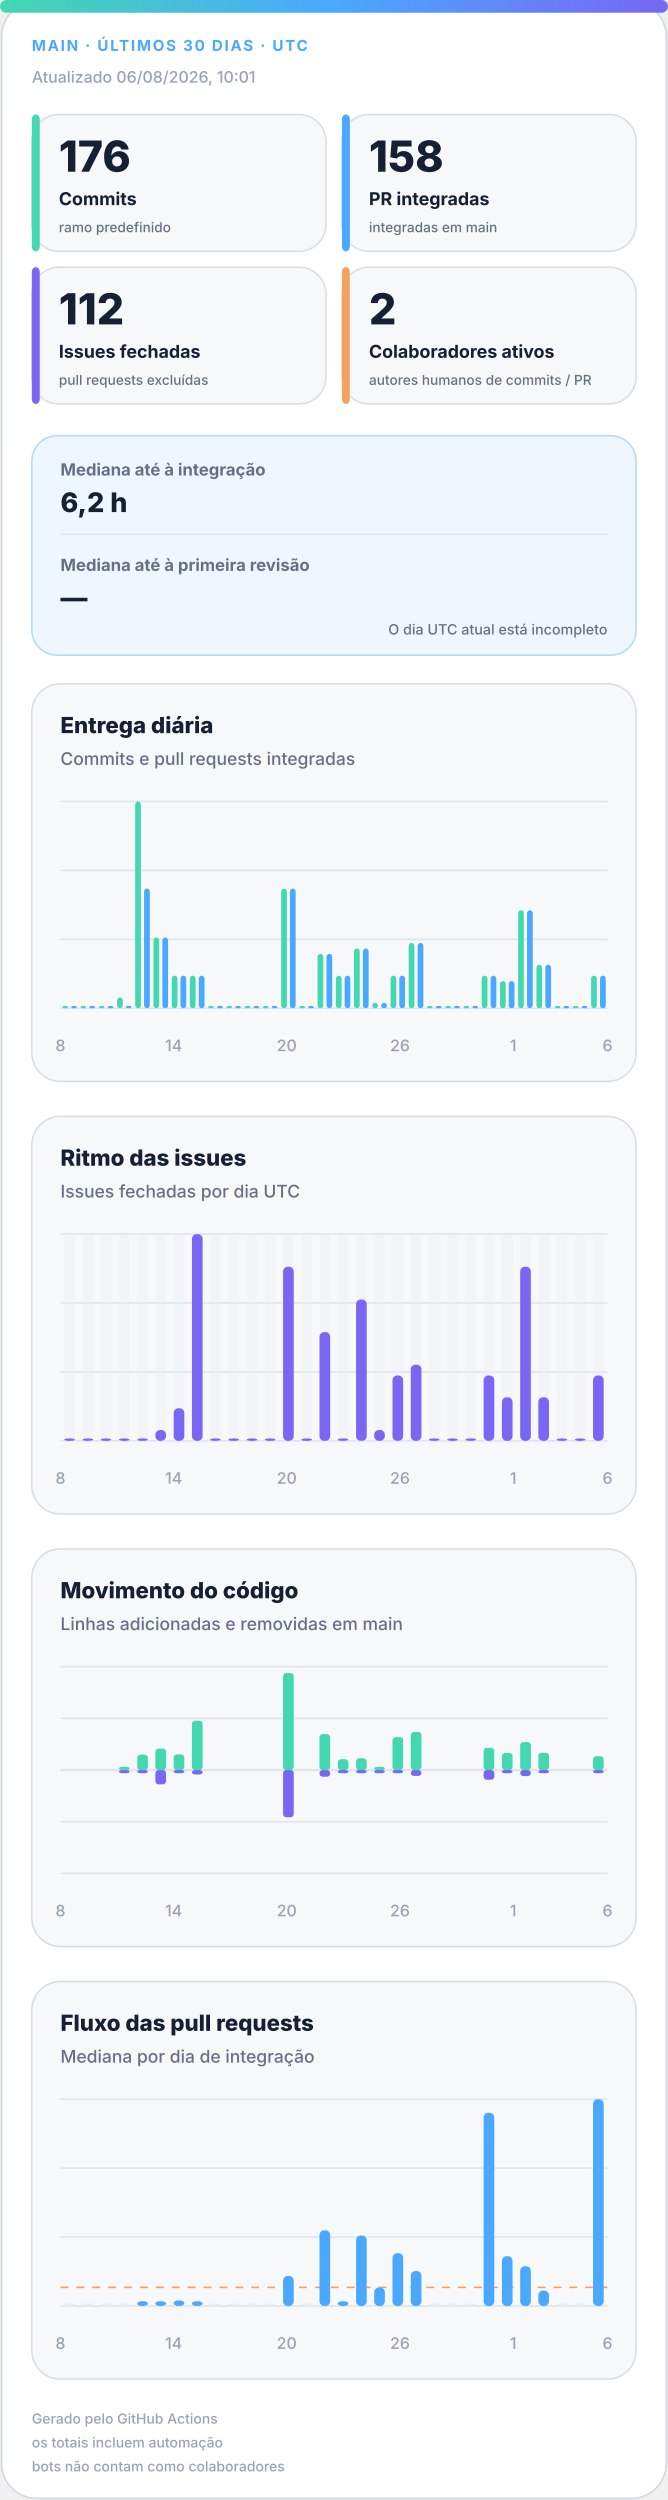
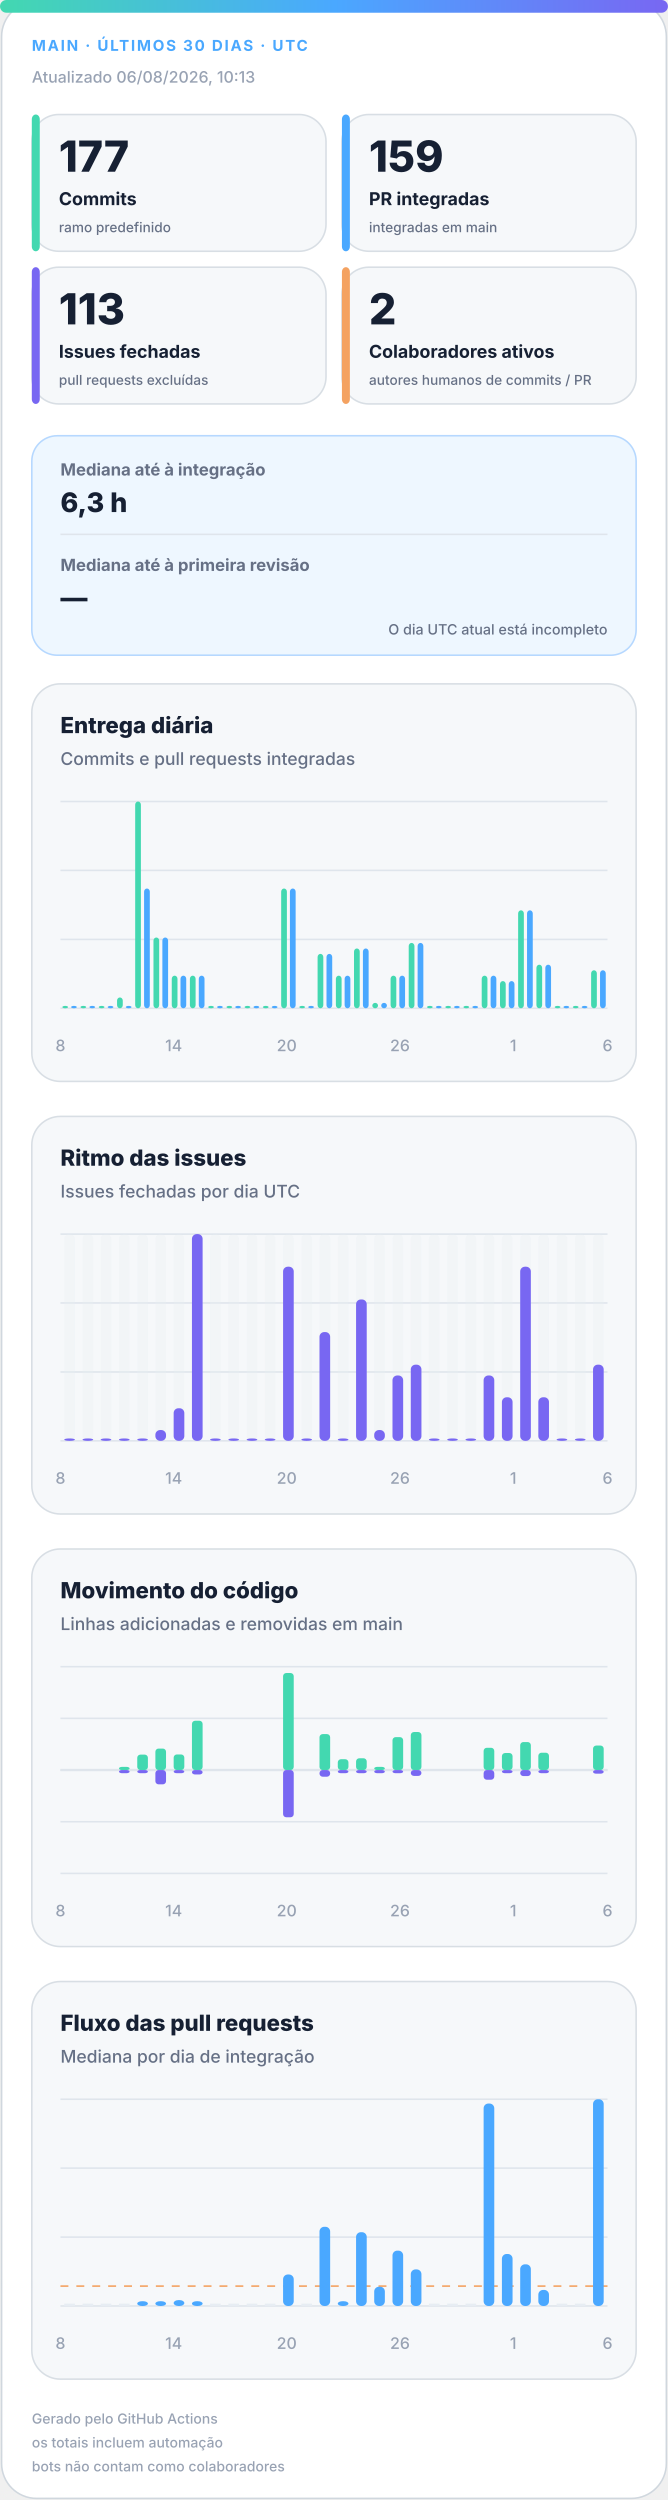
<svg xmlns="http://www.w3.org/2000/svg" width="420" height="1572" viewBox="0 0 420 1572" role="img" aria-labelledby="title desc">
  <defs>
    <linearGradient id="accent" x1="0" y1="0" x2="1" y2="0">
      <stop offset="0%" stop-color="#43d8b0" />
      <stop offset="50%" stop-color="#4aa8ff" />
      <stop offset="100%" stop-color="#7867f2" />
    </linearGradient>
    <linearGradient id="soft" x1="0" y1="0" x2="1" y2="1">
      <stop offset="0%" stop-color="#43d8b0" stop-opacity=".18" />
      <stop offset="100%" stop-color="#7867f2" stop-opacity=".12" />
    </linearGradient>
  </defs>
  <style>
.bg{fill:#fff;stroke:#d0d7de}.surface{fill:#f6f8fa;stroke:#d8dee4}.strong{fill:#eef7ff;stroke:#b6d8ff}.ink{fill:#162033}.muted{fill:#667085}.faint{fill:#98a2b3}.grid{stroke:#dfe5ec}.track{fill:#e7edf3}
.meta{font:750 11px -apple-system,BlinkMacSystemFont,"Segoe UI",sans-serif;letter-spacing:1.1px}.value{font:820 31px -apple-system,BlinkMacSystemFont,"Segoe UI",sans-serif}.label{font:720 13px -apple-system,BlinkMacSystemFont,"Segoe UI",sans-serif}.scope{font:520 10px -apple-system,BlinkMacSystemFont,"Segoe UI",sans-serif}.chart-title{font:760 14px -apple-system,BlinkMacSystemFont,"Segoe UI",sans-serif}.chart-subtitle{font:520 11px -apple-system,BlinkMacSystemFont,"Segoe UI",sans-serif}.small{font:540 10px -apple-system,BlinkMacSystemFont,"Segoe UI",sans-serif}.flow-value{font:780 17px -apple-system,BlinkMacSystemFont,"Segoe UI",sans-serif}
@media(prefers-color-scheme:dark){.bg{fill:#0d1117;stroke:#30363d}.surface{fill:#161b22;stroke:#30363d}.strong{fill:#10263a;stroke:#244d70}.ink{fill:#f0f6fc}.muted{fill:#a7b0bc}.faint{fill:#7d8590}.grid{stroke:#30363d}.track{fill:#27313d}}
</style>
  <rect class="bg" x="1" y="1" width="418" height="1570" rx="22" />
  <rect x="0" y="0" width="420" height="8" rx="4" fill="url(#accent)" />
  <text class="meta" x="20" y="32" fill="#4aa8ff" style="font-size:9.5px">MAIN · ÚLTIMOS 30 DIAS · UTC</text>
-   <text class="small faint" x="20" y="52">Atualizado 06/08/2026, 10:01</text>
+   <text class="small faint" x="20" y="52">Atualizado 06/08/2026, 10:13</text>
  <g>
    <rect class="surface" x="20" y="72" width="185" height="86" rx="17" />
    <rect x="20" y="72" width="5" height="86" rx="3" fill="#43d8b0" />
-     <text class="value ink" x="37" y="108" style="font-size:27px">176</text>
+     <text class="value ink" x="37" y="108" style="font-size:27px">177</text>
    <text class="label ink" x="37" y="129" style="font-size:11.2px">Commits</text>
    <text class="scope muted" x="37" y="146" style="font-size:8.6px">ramo predefinido</text>
  </g>
  <g>
    <rect class="surface" x="215" y="72" width="185" height="86" rx="17" />
    <rect x="215" y="72" width="5" height="86" rx="3" fill="#4aa8ff" />
-     <text class="value ink" x="232" y="108" style="font-size:27px">158</text>
+     <text class="value ink" x="232" y="108" style="font-size:27px">159</text>
    <text class="label ink" x="232" y="129" style="font-size:11.2px">PR integradas</text>
    <text class="scope muted" x="232" y="146" style="font-size:8.6px">integradas em main</text>
  </g>
  <g>
    <rect class="surface" x="20" y="168" width="185" height="86" rx="17" />
    <rect x="20" y="168" width="5" height="86" rx="3" fill="#7867f2" />
-     <text class="value ink" x="37" y="204" style="font-size:27px">112</text>
+     <text class="value ink" x="37" y="204" style="font-size:27px">113</text>
    <text class="label ink" x="37" y="225" style="font-size:11.2px">Issues fechadas</text>
    <text class="scope muted" x="37" y="242" style="font-size:8.6px">pull requests excluídas</text>
  </g>
  <g>
    <rect class="surface" x="215" y="168" width="185" height="86" rx="17" />
    <rect x="215" y="168" width="5" height="86" rx="3" fill="#f4a261" />
    <text class="value ink" x="232" y="204" style="font-size:27px">2</text>
    <text class="label ink" x="232" y="225" style="font-size:11.2px">Colaboradores ativos</text>
    <text class="scope muted" x="232" y="242" style="font-size:8.6px">autores humanos de commits / PR</text>
  </g>
  <g>
    <rect class="strong" x="20" y="274" width="380" height="138" rx="16" fill="url(#soft)" />
    <text class="label muted" x="38" y="299" style="font-size:10.5px">Mediana até à integração</text>
-     <text class="flow-value ink" x="38" y="322">6,2 h</text>
+     <text class="flow-value ink" x="38" y="322">6,3 h</text>
    <line class="grid" x1="38" y1="336" x2="382" y2="336" />
    <text class="label muted" x="38" y="359" style="font-size:10.5px">Mediana até à primeira revisão</text>
    <text class="flow-value ink" x="38" y="382">—</text>
    <text class="scope muted" x="382" y="399" text-anchor="end" style="font-size:9px">O dia UTC atual está incompleto</text>
  </g>
  <g>
    <rect class="surface" x="20" y="430" width="380" height="250" rx="18" />
    <text class="chart-title ink" x="38" y="461">Entrega diária</text>
    <text class="chart-subtitle muted" x="38" y="481">Commits e pull requests integradas</text>
    <line class="grid" x1="38" y1="504.0" x2="382" y2="504.0" />
    <line class="grid" x1="38" y1="547.3" x2="382" y2="547.3" />
    <line class="grid" x1="38" y1="590.7" x2="382" y2="590.7" />
    <line class="grid" x1="38" y1="634.0" x2="382" y2="634.0" />
    <rect x="39.2" y="632.5" width="3.6" height="1.5" rx="2" fill="#43d8b0" />
    <rect x="44.7" y="632.5" width="3.6" height="1.5" rx="2" fill="#4aa8ff" />
    <rect x="50.6" y="632.5" width="3.6" height="1.5" rx="2" fill="#43d8b0" />
    <rect x="56.2" y="632.5" width="3.6" height="1.5" rx="2" fill="#4aa8ff" />
    <rect x="62.1" y="632.5" width="3.6" height="1.5" rx="2" fill="#43d8b0" />
    <rect x="67.7" y="632.5" width="3.6" height="1.5" rx="2" fill="#4aa8ff" />
    <rect x="73.6" y="627.2" width="3.6" height="6.8" rx="2" fill="#43d8b0" />
    <rect x="79.1" y="632.5" width="3.6" height="1.5" rx="2" fill="#4aa8ff" />
    <rect x="85.0" y="504.0" width="3.6" height="130.0" rx="2" fill="#43d8b0" />
    <rect x="90.6" y="558.7" width="3.6" height="75.3" rx="2" fill="#4aa8ff" />
    <rect x="96.5" y="589.5" width="3.6" height="44.5" rx="2" fill="#43d8b0" />
    <rect x="102.1" y="589.5" width="3.6" height="44.5" rx="2" fill="#4aa8ff" />
    <rect x="108.0" y="613.5" width="3.6" height="20.5" rx="2" fill="#43d8b0" />
    <rect x="113.5" y="613.5" width="3.6" height="20.5" rx="2" fill="#4aa8ff" />
    <rect x="119.4" y="613.5" width="3.6" height="20.5" rx="2" fill="#43d8b0" />
    <rect x="125.0" y="613.5" width="3.6" height="20.5" rx="2" fill="#4aa8ff" />
    <rect x="130.9" y="632.5" width="3.6" height="1.5" rx="2" fill="#43d8b0" />
    <rect x="136.5" y="632.5" width="3.6" height="1.5" rx="2" fill="#4aa8ff" />
    <rect x="142.4" y="632.5" width="3.6" height="1.5" rx="2" fill="#43d8b0" />
    <rect x="147.9" y="632.5" width="3.6" height="1.5" rx="2" fill="#4aa8ff" />
    <rect x="153.8" y="632.5" width="3.6" height="1.5" rx="2" fill="#43d8b0" />
    <rect x="159.4" y="632.5" width="3.6" height="1.5" rx="2" fill="#4aa8ff" />
    <rect x="165.3" y="632.5" width="3.6" height="1.5" rx="2" fill="#43d8b0" />
    <rect x="170.9" y="632.5" width="3.6" height="1.5" rx="2" fill="#4aa8ff" />
    <rect x="176.8" y="558.7" width="3.6" height="75.3" rx="2" fill="#43d8b0" />
    <rect x="182.3" y="558.7" width="3.6" height="75.3" rx="2" fill="#4aa8ff" />
    <rect x="188.2" y="632.5" width="3.6" height="1.5" rx="2" fill="#43d8b0" />
    <rect x="193.8" y="632.5" width="3.6" height="1.5" rx="2" fill="#4aa8ff" />
    <rect x="199.7" y="599.8" width="3.6" height="34.2" rx="2" fill="#43d8b0" />
    <rect x="205.3" y="599.8" width="3.6" height="34.2" rx="2" fill="#4aa8ff" />
    <rect x="211.2" y="613.5" width="3.6" height="20.5" rx="2" fill="#43d8b0" />
    <rect x="216.7" y="613.5" width="3.6" height="20.5" rx="2" fill="#4aa8ff" />
    <rect x="222.6" y="596.4" width="3.6" height="37.6" rx="2" fill="#43d8b0" />
    <rect x="228.2" y="596.4" width="3.6" height="37.6" rx="2" fill="#4aa8ff" />
    <rect x="234.1" y="630.6" width="3.6" height="3.4" rx="2" fill="#43d8b0" />
    <rect x="239.7" y="630.6" width="3.6" height="3.4" rx="2" fill="#4aa8ff" />
    <rect x="245.6" y="613.5" width="3.6" height="20.5" rx="2" fill="#43d8b0" />
    <rect x="251.1" y="613.5" width="3.6" height="20.5" rx="2" fill="#4aa8ff" />
    <rect x="257.0" y="592.9" width="3.6" height="41.1" rx="2" fill="#43d8b0" />
    <rect x="262.6" y="592.9" width="3.6" height="41.1" rx="2" fill="#4aa8ff" />
    <rect x="268.5" y="632.5" width="3.6" height="1.5" rx="2" fill="#43d8b0" />
    <rect x="274.1" y="632.5" width="3.6" height="1.5" rx="2" fill="#4aa8ff" />
    <rect x="280.0" y="632.5" width="3.6" height="1.5" rx="2" fill="#43d8b0" />
    <rect x="285.5" y="632.5" width="3.6" height="1.5" rx="2" fill="#4aa8ff" />
    <rect x="291.4" y="632.5" width="3.6" height="1.5" rx="2" fill="#43d8b0" />
    <rect x="297.0" y="632.5" width="3.6" height="1.5" rx="2" fill="#4aa8ff" />
    <rect x="302.9" y="613.5" width="3.6" height="20.5" rx="2" fill="#43d8b0" />
    <rect x="308.5" y="613.5" width="3.6" height="20.5" rx="2" fill="#4aa8ff" />
    <rect x="314.4" y="616.9" width="3.6" height="17.1" rx="2" fill="#43d8b0" />
    <rect x="319.9" y="616.9" width="3.6" height="17.1" rx="2" fill="#4aa8ff" />
    <rect x="325.8" y="572.4" width="3.6" height="61.6" rx="2" fill="#43d8b0" />
    <rect x="331.4" y="572.4" width="3.6" height="61.6" rx="2" fill="#4aa8ff" />
    <rect x="337.3" y="606.6" width="3.6" height="27.4" rx="2" fill="#43d8b0" />
    <rect x="342.9" y="606.6" width="3.6" height="27.4" rx="2" fill="#4aa8ff" />
    <rect x="348.8" y="632.5" width="3.6" height="1.5" rx="2" fill="#43d8b0" />
    <rect x="354.3" y="632.5" width="3.6" height="1.5" rx="2" fill="#4aa8ff" />
    <rect x="360.2" y="632.5" width="3.6" height="1.5" rx="2" fill="#43d8b0" />
    <rect x="365.8" y="632.5" width="3.6" height="1.5" rx="2" fill="#4aa8ff" />
-     <rect x="371.7" y="613.5" width="3.6" height="20.5" rx="2" fill="#43d8b0" />
-     <rect x="377.3" y="613.5" width="3.6" height="20.5" rx="2" fill="#4aa8ff" />
+     <rect x="371.7" y="610.1" width="3.6" height="23.9" rx="2" fill="#43d8b0" />
+     <rect x="377.3" y="610.1" width="3.6" height="23.9" rx="2" fill="#4aa8ff" />
    <text class="small faint" x="38.0" y="661" text-anchor="middle">8</text>
    <text class="small faint" x="109.2" y="661" text-anchor="middle">14</text>
    <text class="small faint" x="180.3" y="661" text-anchor="middle">20</text>
    <text class="small faint" x="251.5" y="661" text-anchor="middle">26</text>
    <text class="small faint" x="322.7" y="661" text-anchor="middle">1</text>
    <text class="small faint" x="382.0" y="661" text-anchor="middle">6</text>
  </g>
  <g>
    <rect class="surface" x="20" y="702" width="380" height="250" rx="18" />
    <text class="chart-title ink" x="38" y="733">Ritmo das issues</text>
    <text class="chart-subtitle muted" x="38" y="753">Issues fechadas por dia UTC</text>
    <line class="grid" x1="38" y1="776.0" x2="382" y2="776.0" />
    <line class="grid" x1="38" y1="819.3" x2="382" y2="819.3" />
    <line class="grid" x1="38" y1="862.7" x2="382" y2="862.7" />
    <line class="grid" x1="38" y1="906.0" x2="382" y2="906.0" />
    <g>
      <rect class="track" x="40.4" y="776" width="6.7" height="130" rx="3" opacity=".3" />
      <rect x="40.4" y="904.5" width="6.7" height="1.5" rx="3" fill="#7867f2" />
    </g>
    <g>
      <rect class="track" x="51.9" y="776" width="6.7" height="130" rx="3" opacity=".3" />
      <rect x="51.9" y="904.5" width="6.7" height="1.5" rx="3" fill="#7867f2" />
    </g>
    <g>
      <rect class="track" x="63.3" y="776" width="6.7" height="130" rx="3" opacity=".3" />
      <rect x="63.3" y="904.5" width="6.7" height="1.5" rx="3" fill="#7867f2" />
    </g>
    <g>
      <rect class="track" x="74.8" y="776" width="6.7" height="130" rx="3" opacity=".3" />
      <rect x="74.8" y="904.5" width="6.7" height="1.5" rx="3" fill="#7867f2" />
    </g>
    <g>
      <rect class="track" x="86.3" y="776" width="6.7" height="130" rx="3" opacity=".3" />
      <rect x="86.3" y="904.5" width="6.7" height="1.5" rx="3" fill="#7867f2" />
    </g>
    <g>
      <rect class="track" x="97.7" y="776" width="6.7" height="130" rx="3" opacity=".3" />
      <rect x="97.7" y="899.2" width="6.7" height="6.8" rx="3" fill="#7867f2" />
    </g>
    <g>
      <rect class="track" x="109.2" y="776" width="6.7" height="130" rx="3" opacity=".3" />
      <rect x="109.2" y="885.5" width="6.7" height="20.5" rx="3" fill="#7867f2" />
    </g>
    <g>
      <rect class="track" x="120.7" y="776" width="6.7" height="130" rx="3" opacity=".3" />
      <rect x="120.7" y="776.0" width="6.7" height="130.0" rx="3" fill="#7867f2" />
    </g>
    <g>
      <rect class="track" x="132.1" y="776" width="6.7" height="130" rx="3" opacity=".3" />
      <rect x="132.1" y="904.5" width="6.7" height="1.5" rx="3" fill="#7867f2" />
    </g>
    <g>
      <rect class="track" x="143.6" y="776" width="6.7" height="130" rx="3" opacity=".3" />
      <rect x="143.6" y="904.5" width="6.7" height="1.5" rx="3" fill="#7867f2" />
    </g>
    <g>
      <rect class="track" x="155.1" y="776" width="6.7" height="130" rx="3" opacity=".3" />
      <rect x="155.1" y="904.5" width="6.7" height="1.5" rx="3" fill="#7867f2" />
    </g>
    <g>
      <rect class="track" x="166.5" y="776" width="6.7" height="130" rx="3" opacity=".3" />
      <rect x="166.5" y="904.5" width="6.7" height="1.5" rx="3" fill="#7867f2" />
    </g>
    <g>
      <rect class="track" x="178.0" y="776" width="6.7" height="130" rx="3" opacity=".3" />
      <rect x="178.0" y="796.5" width="6.7" height="109.5" rx="3" fill="#7867f2" />
    </g>
    <g>
      <rect class="track" x="189.5" y="776" width="6.7" height="130" rx="3" opacity=".3" />
      <rect x="189.5" y="904.5" width="6.7" height="1.5" rx="3" fill="#7867f2" />
    </g>
    <g>
      <rect class="track" x="200.9" y="776" width="6.7" height="130" rx="3" opacity=".3" />
      <rect x="200.9" y="837.6" width="6.7" height="68.4" rx="3" fill="#7867f2" />
    </g>
    <g>
      <rect class="track" x="212.4" y="776" width="6.7" height="130" rx="3" opacity=".3" />
      <rect x="212.4" y="904.5" width="6.7" height="1.5" rx="3" fill="#7867f2" />
    </g>
    <g>
      <rect class="track" x="223.9" y="776" width="6.7" height="130" rx="3" opacity=".3" />
      <rect x="223.9" y="817.1" width="6.7" height="88.9" rx="3" fill="#7867f2" />
    </g>
    <g>
      <rect class="track" x="235.3" y="776" width="6.7" height="130" rx="3" opacity=".3" />
      <rect x="235.3" y="899.2" width="6.7" height="6.8" rx="3" fill="#7867f2" />
    </g>
    <g>
      <rect class="track" x="246.8" y="776" width="6.7" height="130" rx="3" opacity=".3" />
      <rect x="246.8" y="864.9" width="6.7" height="41.1" rx="3" fill="#7867f2" />
    </g>
    <g>
      <rect class="track" x="258.3" y="776" width="6.7" height="130" rx="3" opacity=".3" />
      <rect x="258.3" y="858.1" width="6.7" height="47.9" rx="3" fill="#7867f2" />
    </g>
    <g>
      <rect class="track" x="269.7" y="776" width="6.7" height="130" rx="3" opacity=".3" />
      <rect x="269.7" y="904.5" width="6.7" height="1.5" rx="3" fill="#7867f2" />
    </g>
    <g>
      <rect class="track" x="281.2" y="776" width="6.7" height="130" rx="3" opacity=".3" />
      <rect x="281.2" y="904.5" width="6.7" height="1.5" rx="3" fill="#7867f2" />
    </g>
    <g>
      <rect class="track" x="292.7" y="776" width="6.7" height="130" rx="3" opacity=".3" />
      <rect x="292.7" y="904.5" width="6.7" height="1.5" rx="3" fill="#7867f2" />
    </g>
    <g>
      <rect class="track" x="304.1" y="776" width="6.7" height="130" rx="3" opacity=".3" />
      <rect x="304.1" y="864.9" width="6.7" height="41.1" rx="3" fill="#7867f2" />
    </g>
    <g>
      <rect class="track" x="315.6" y="776" width="6.7" height="130" rx="3" opacity=".3" />
      <rect x="315.6" y="878.6" width="6.7" height="27.4" rx="3" fill="#7867f2" />
    </g>
    <g>
      <rect class="track" x="327.1" y="776" width="6.7" height="130" rx="3" opacity=".3" />
      <rect x="327.1" y="796.5" width="6.7" height="109.5" rx="3" fill="#7867f2" />
    </g>
    <g>
      <rect class="track" x="338.5" y="776" width="6.7" height="130" rx="3" opacity=".3" />
      <rect x="338.5" y="878.6" width="6.7" height="27.4" rx="3" fill="#7867f2" />
    </g>
    <g>
      <rect class="track" x="350.0" y="776" width="6.7" height="130" rx="3" opacity=".3" />
      <rect x="350.0" y="904.5" width="6.7" height="1.5" rx="3" fill="#7867f2" />
    </g>
    <g>
      <rect class="track" x="361.5" y="776" width="6.7" height="130" rx="3" opacity=".3" />
      <rect x="361.5" y="904.5" width="6.7" height="1.5" rx="3" fill="#7867f2" />
    </g>
    <g>
      <rect class="track" x="372.9" y="776" width="6.7" height="130" rx="3" opacity=".3" />
-       <rect x="372.9" y="864.9" width="6.7" height="41.1" rx="3" fill="#7867f2" />
+       <rect x="372.9" y="858.1" width="6.7" height="47.9" rx="3" fill="#7867f2" />
    </g>
    <text class="small faint" x="38.0" y="933" text-anchor="middle">8</text>
    <text class="small faint" x="109.2" y="933" text-anchor="middle">14</text>
    <text class="small faint" x="180.3" y="933" text-anchor="middle">20</text>
    <text class="small faint" x="251.5" y="933" text-anchor="middle">26</text>
    <text class="small faint" x="322.7" y="933" text-anchor="middle">1</text>
    <text class="small faint" x="382.0" y="933" text-anchor="middle">6</text>
  </g>
  <g>
    <rect class="surface" x="20" y="974" width="380" height="250" rx="18" />
    <text class="chart-title ink" x="38" y="1005">Movimento do código</text>
    <text class="chart-subtitle muted" x="38" y="1025">Linhas adicionadas e removidas em main</text>
    <line class="grid" x1="38" y1="1048.0" x2="382" y2="1048.0" />
    <line class="grid" x1="38" y1="1080.5" x2="382" y2="1080.5" />
    <line class="grid" x1="38" y1="1113.0" x2="382" y2="1113.0" />
    <line class="grid" x1="38" y1="1145.5" x2="382" y2="1145.5" />
    <line class="grid" x1="38" y1="1178.0" x2="382" y2="1178.0" />
    <line class="grid" x1="38" y1="1113" x2="382" y2="1113" stroke-width="1.5" />
    <rect x="40.4" y="1113.0" width="6.7" height="0.0" rx="2" fill="#43d8b0" />
    <rect x="40.4" y="1113" width="6.7" height="0.0" rx="2" fill="#7867f2" />
    <rect x="51.9" y="1113.0" width="6.7" height="0.0" rx="2" fill="#43d8b0" />
    <rect x="51.9" y="1113" width="6.7" height="0.0" rx="2" fill="#7867f2" />
    <rect x="63.3" y="1113.0" width="6.7" height="0.0" rx="2" fill="#43d8b0" />
    <rect x="63.3" y="1113" width="6.7" height="0.0" rx="2" fill="#7867f2" />
    <rect x="74.8" y="1111.0" width="6.7" height="2.0" rx="2" fill="#43d8b0" />
    <rect x="74.8" y="1113" width="6.7" height="2.0" rx="2" fill="#7867f2" />
    <rect x="86.3" y="1103.3" width="6.7" height="9.7" rx="2" fill="#43d8b0" />
    <rect x="86.3" y="1113" width="6.7" height="2.0" rx="2" fill="#7867f2" />
    <rect x="97.7" y="1099.5" width="6.7" height="13.5" rx="2" fill="#43d8b0" />
    <rect x="97.7" y="1113" width="6.7" height="9.0" rx="2" fill="#7867f2" />
    <rect x="109.2" y="1103.2" width="6.7" height="9.8" rx="2" fill="#43d8b0" />
    <rect x="109.2" y="1113" width="6.7" height="2.0" rx="2" fill="#7867f2" />
    <rect x="120.7" y="1082.0" width="6.7" height="31.0" rx="2" fill="#43d8b0" />
    <rect x="120.7" y="1113" width="6.7" height="2.8" rx="2" fill="#7867f2" />
    <rect x="132.1" y="1113.0" width="6.7" height="0.0" rx="2" fill="#43d8b0" />
    <rect x="132.1" y="1113" width="6.7" height="0.0" rx="2" fill="#7867f2" />
    <rect x="143.6" y="1113.0" width="6.7" height="0.0" rx="2" fill="#43d8b0" />
    <rect x="143.6" y="1113" width="6.7" height="0.0" rx="2" fill="#7867f2" />
    <rect x="155.1" y="1113.0" width="6.7" height="0.0" rx="2" fill="#43d8b0" />
    <rect x="155.1" y="1113" width="6.7" height="0.0" rx="2" fill="#7867f2" />
    <rect x="166.5" y="1113.0" width="6.7" height="0.0" rx="2" fill="#43d8b0" />
    <rect x="166.5" y="1113" width="6.7" height="0.0" rx="2" fill="#7867f2" />
    <rect x="178.0" y="1052.0" width="6.7" height="61.0" rx="2" fill="#43d8b0" />
    <rect x="178.0" y="1113" width="6.7" height="29.7" rx="2" fill="#7867f2" />
    <rect x="189.5" y="1113.0" width="6.7" height="0.0" rx="2" fill="#43d8b0" />
    <rect x="189.5" y="1113" width="6.7" height="0.0" rx="2" fill="#7867f2" />
    <rect x="200.9" y="1090.4" width="6.7" height="22.6" rx="2" fill="#43d8b0" />
    <rect x="200.9" y="1113" width="6.7" height="4.2" rx="2" fill="#7867f2" />
    <rect x="212.4" y="1106.2" width="6.7" height="6.8" rx="2" fill="#43d8b0" />
    <rect x="212.4" y="1113" width="6.7" height="2.0" rx="2" fill="#7867f2" />
    <rect x="223.9" y="1105.6" width="6.7" height="7.4" rx="2" fill="#43d8b0" />
    <rect x="223.9" y="1113" width="6.7" height="2.0" rx="2" fill="#7867f2" />
    <rect x="235.3" y="1111.0" width="6.7" height="2.0" rx="2" fill="#43d8b0" />
    <rect x="235.3" y="1113" width="6.7" height="2.0" rx="2" fill="#7867f2" />
    <rect x="246.8" y="1092.3" width="6.7" height="20.7" rx="2" fill="#43d8b0" />
    <rect x="246.8" y="1113" width="6.7" height="2.0" rx="2" fill="#7867f2" />
    <rect x="258.3" y="1089.1" width="6.7" height="23.9" rx="2" fill="#43d8b0" />
    <rect x="258.3" y="1113" width="6.7" height="3.7" rx="2" fill="#7867f2" />
    <rect x="269.7" y="1113.0" width="6.7" height="0.0" rx="2" fill="#43d8b0" />
    <rect x="269.7" y="1113" width="6.7" height="0.0" rx="2" fill="#7867f2" />
    <rect x="281.2" y="1113.0" width="6.7" height="0.0" rx="2" fill="#43d8b0" />
    <rect x="281.2" y="1113" width="6.7" height="0.0" rx="2" fill="#7867f2" />
    <rect x="292.7" y="1113.0" width="6.7" height="0.0" rx="2" fill="#43d8b0" />
    <rect x="292.7" y="1113" width="6.7" height="0.0" rx="2" fill="#7867f2" />
    <rect x="304.1" y="1099.0" width="6.7" height="14.0" rx="2" fill="#43d8b0" />
    <rect x="304.1" y="1113" width="6.7" height="6.1" rx="2" fill="#7867f2" />
    <rect x="315.6" y="1102.3" width="6.7" height="10.7" rx="2" fill="#43d8b0" />
    <rect x="315.6" y="1113" width="6.7" height="2.0" rx="2" fill="#7867f2" />
    <rect x="327.1" y="1095.4" width="6.7" height="17.6" rx="2" fill="#43d8b0" />
    <rect x="327.1" y="1113" width="6.7" height="3.8" rx="2" fill="#7867f2" />
    <rect x="338.5" y="1102.1" width="6.7" height="10.9" rx="2" fill="#43d8b0" />
    <rect x="338.5" y="1113" width="6.7" height="2.0" rx="2" fill="#7867f2" />
    <rect x="350.0" y="1113.0" width="6.7" height="0.0" rx="2" fill="#43d8b0" />
    <rect x="350.0" y="1113" width="6.7" height="0.0" rx="2" fill="#7867f2" />
    <rect x="361.5" y="1113.0" width="6.7" height="0.0" rx="2" fill="#43d8b0" />
    <rect x="361.5" y="1113" width="6.7" height="0.0" rx="2" fill="#7867f2" />
-     <rect x="372.9" y="1104.3" width="6.7" height="8.7" rx="2" fill="#43d8b0" />
-     <rect x="372.9" y="1113" width="6.7" height="2.0" rx="2" fill="#7867f2" />
+     <rect x="372.9" y="1097.6" width="6.7" height="15.4" rx="2" fill="#43d8b0" />
+     <rect x="372.9" y="1113" width="6.7" height="2.3" rx="2" fill="#7867f2" />
    <text class="small faint" x="38.0" y="1205" text-anchor="middle">8</text>
    <text class="small faint" x="109.2" y="1205" text-anchor="middle">14</text>
    <text class="small faint" x="180.3" y="1205" text-anchor="middle">20</text>
    <text class="small faint" x="251.5" y="1205" text-anchor="middle">26</text>
    <text class="small faint" x="322.7" y="1205" text-anchor="middle">1</text>
    <text class="small faint" x="382.0" y="1205" text-anchor="middle">6</text>
  </g>
  <g>
    <rect class="surface" x="20" y="1246" width="380" height="250" rx="18" />
    <text class="chart-title ink" x="38" y="1277">Fluxo das pull requests</text>
    <text class="chart-subtitle muted" x="38" y="1297">Mediana por dia de integração</text>
    <line class="grid" x1="38" y1="1320.0" x2="382" y2="1320.0" />
    <line class="grid" x1="38" y1="1363.3" x2="382" y2="1363.3" />
    <line class="grid" x1="38" y1="1406.7" x2="382" y2="1406.7" />
    <line class="grid" x1="38" y1="1450.0" x2="382" y2="1450.0" />
-     <line x1="38" y1="1438.3" x2="382" y2="1438.3" stroke="#f4a261" stroke-dasharray="5 5" />
+     <line x1="38" y1="1437.5" x2="382" y2="1437.5" stroke="#f4a261" stroke-dasharray="5 5" />
    <rect class="track" x="40.4" y="1448.5" width="6.7" height="1.5" />
    <rect class="track" x="51.9" y="1448.5" width="6.7" height="1.5" />
    <rect class="track" x="63.3" y="1448.5" width="6.7" height="1.5" />
    <rect class="track" x="74.8" y="1448.5" width="6.7" height="1.5" />
    <rect x="86.3" y="1447.0" width="6.7" height="3.0" rx="3" fill="#4aa8ff" />
    <rect x="97.7" y="1447.0" width="6.7" height="3.0" rx="3" fill="#4aa8ff" />
-     <rect x="109.2" y="1446.5" width="6.7" height="3.5" rx="3" fill="#4aa8ff" />
+     <rect x="109.2" y="1446.3" width="6.7" height="3.7" rx="3" fill="#4aa8ff" />
    <rect x="120.7" y="1447.0" width="6.7" height="3.0" rx="3" fill="#4aa8ff" />
    <rect class="track" x="132.1" y="1448.5" width="6.7" height="1.5" />
    <rect class="track" x="143.6" y="1448.5" width="6.7" height="1.5" />
    <rect class="track" x="155.1" y="1448.5" width="6.7" height="1.5" />
    <rect class="track" x="166.5" y="1448.5" width="6.7" height="1.5" />
-     <rect x="178.0" y="1431.1" width="6.7" height="18.9" rx="3" fill="#4aa8ff" />
+     <rect x="178.0" y="1430.2" width="6.7" height="19.8" rx="3" fill="#4aa8ff" />
    <rect class="track" x="189.5" y="1448.5" width="6.7" height="1.5" />
-     <rect x="200.9" y="1402.4" width="6.7" height="47.6" rx="3" fill="#4aa8ff" />
+     <rect x="200.9" y="1400.2" width="6.7" height="49.8" rx="3" fill="#4aa8ff" />
    <rect x="212.4" y="1447.0" width="6.7" height="3.0" rx="3" fill="#4aa8ff" />
-     <rect x="223.9" y="1405.7" width="6.7" height="44.3" rx="3" fill="#4aa8ff" />
-     <rect x="235.3" y="1438.4" width="6.7" height="11.6" rx="3" fill="#4aa8ff" />
-     <rect x="246.8" y="1416.8" width="6.7" height="33.2" rx="3" fill="#4aa8ff" />
-     <rect x="258.3" y="1428.0" width="6.7" height="22.0" rx="3" fill="#4aa8ff" />
+     <rect x="223.9" y="1403.6" width="6.7" height="46.4" rx="3" fill="#4aa8ff" />
+     <rect x="235.3" y="1437.9" width="6.7" height="12.1" rx="3" fill="#4aa8ff" />
+     <rect x="246.8" y="1415.2" width="6.7" height="34.8" rx="3" fill="#4aa8ff" />
+     <rect x="258.3" y="1427.0" width="6.7" height="23.0" rx="3" fill="#4aa8ff" />
    <rect class="track" x="269.7" y="1448.5" width="6.7" height="1.5" />
    <rect class="track" x="281.2" y="1448.5" width="6.7" height="1.5" />
    <rect class="track" x="292.7" y="1448.5" width="6.7" height="1.5" />
-     <rect x="304.1" y="1328.5" width="6.7" height="121.5" rx="3" fill="#4aa8ff" />
-     <rect x="315.6" y="1418.7" width="6.7" height="31.3" rx="3" fill="#4aa8ff" />
-     <rect x="327.1" y="1425.0" width="6.7" height="25.0" rx="3" fill="#4aa8ff" />
-     <rect x="338.5" y="1440.3" width="6.7" height="9.7" rx="3" fill="#4aa8ff" />
+     <rect x="304.1" y="1322.7" width="6.7" height="127.3" rx="3" fill="#4aa8ff" />
+     <rect x="315.6" y="1417.3" width="6.7" height="32.7" rx="3" fill="#4aa8ff" />
+     <rect x="327.1" y="1423.8" width="6.7" height="26.2" rx="3" fill="#4aa8ff" />
+     <rect x="338.5" y="1439.9" width="6.7" height="10.1" rx="3" fill="#4aa8ff" />
    <rect class="track" x="350.0" y="1448.5" width="6.7" height="1.5" />
    <rect class="track" x="361.5" y="1448.5" width="6.7" height="1.5" />
    <rect x="372.9" y="1320.0" width="6.7" height="130.0" rx="3" fill="#4aa8ff" />
    <text class="small faint" x="38.0" y="1477" text-anchor="middle">8</text>
    <text class="small faint" x="109.2" y="1477" text-anchor="middle">14</text>
    <text class="small faint" x="180.3" y="1477" text-anchor="middle">20</text>
    <text class="small faint" x="251.5" y="1477" text-anchor="middle">26</text>
    <text class="small faint" x="322.7" y="1477" text-anchor="middle">1</text>
    <text class="small faint" x="382.0" y="1477" text-anchor="middle">6</text>
  </g>
  <text class="small faint" x="20" y="1524" style="font-size:8.8px">Gerado pelo GitHub Actions</text>
  <text class="small faint" x="20" y="1539" style="font-size:8.8px">os totais incluem automação</text>
  <text class="small faint" x="20" y="1554" style="font-size:8.8px">bots não contam como colaboradores</text>
</svg>
